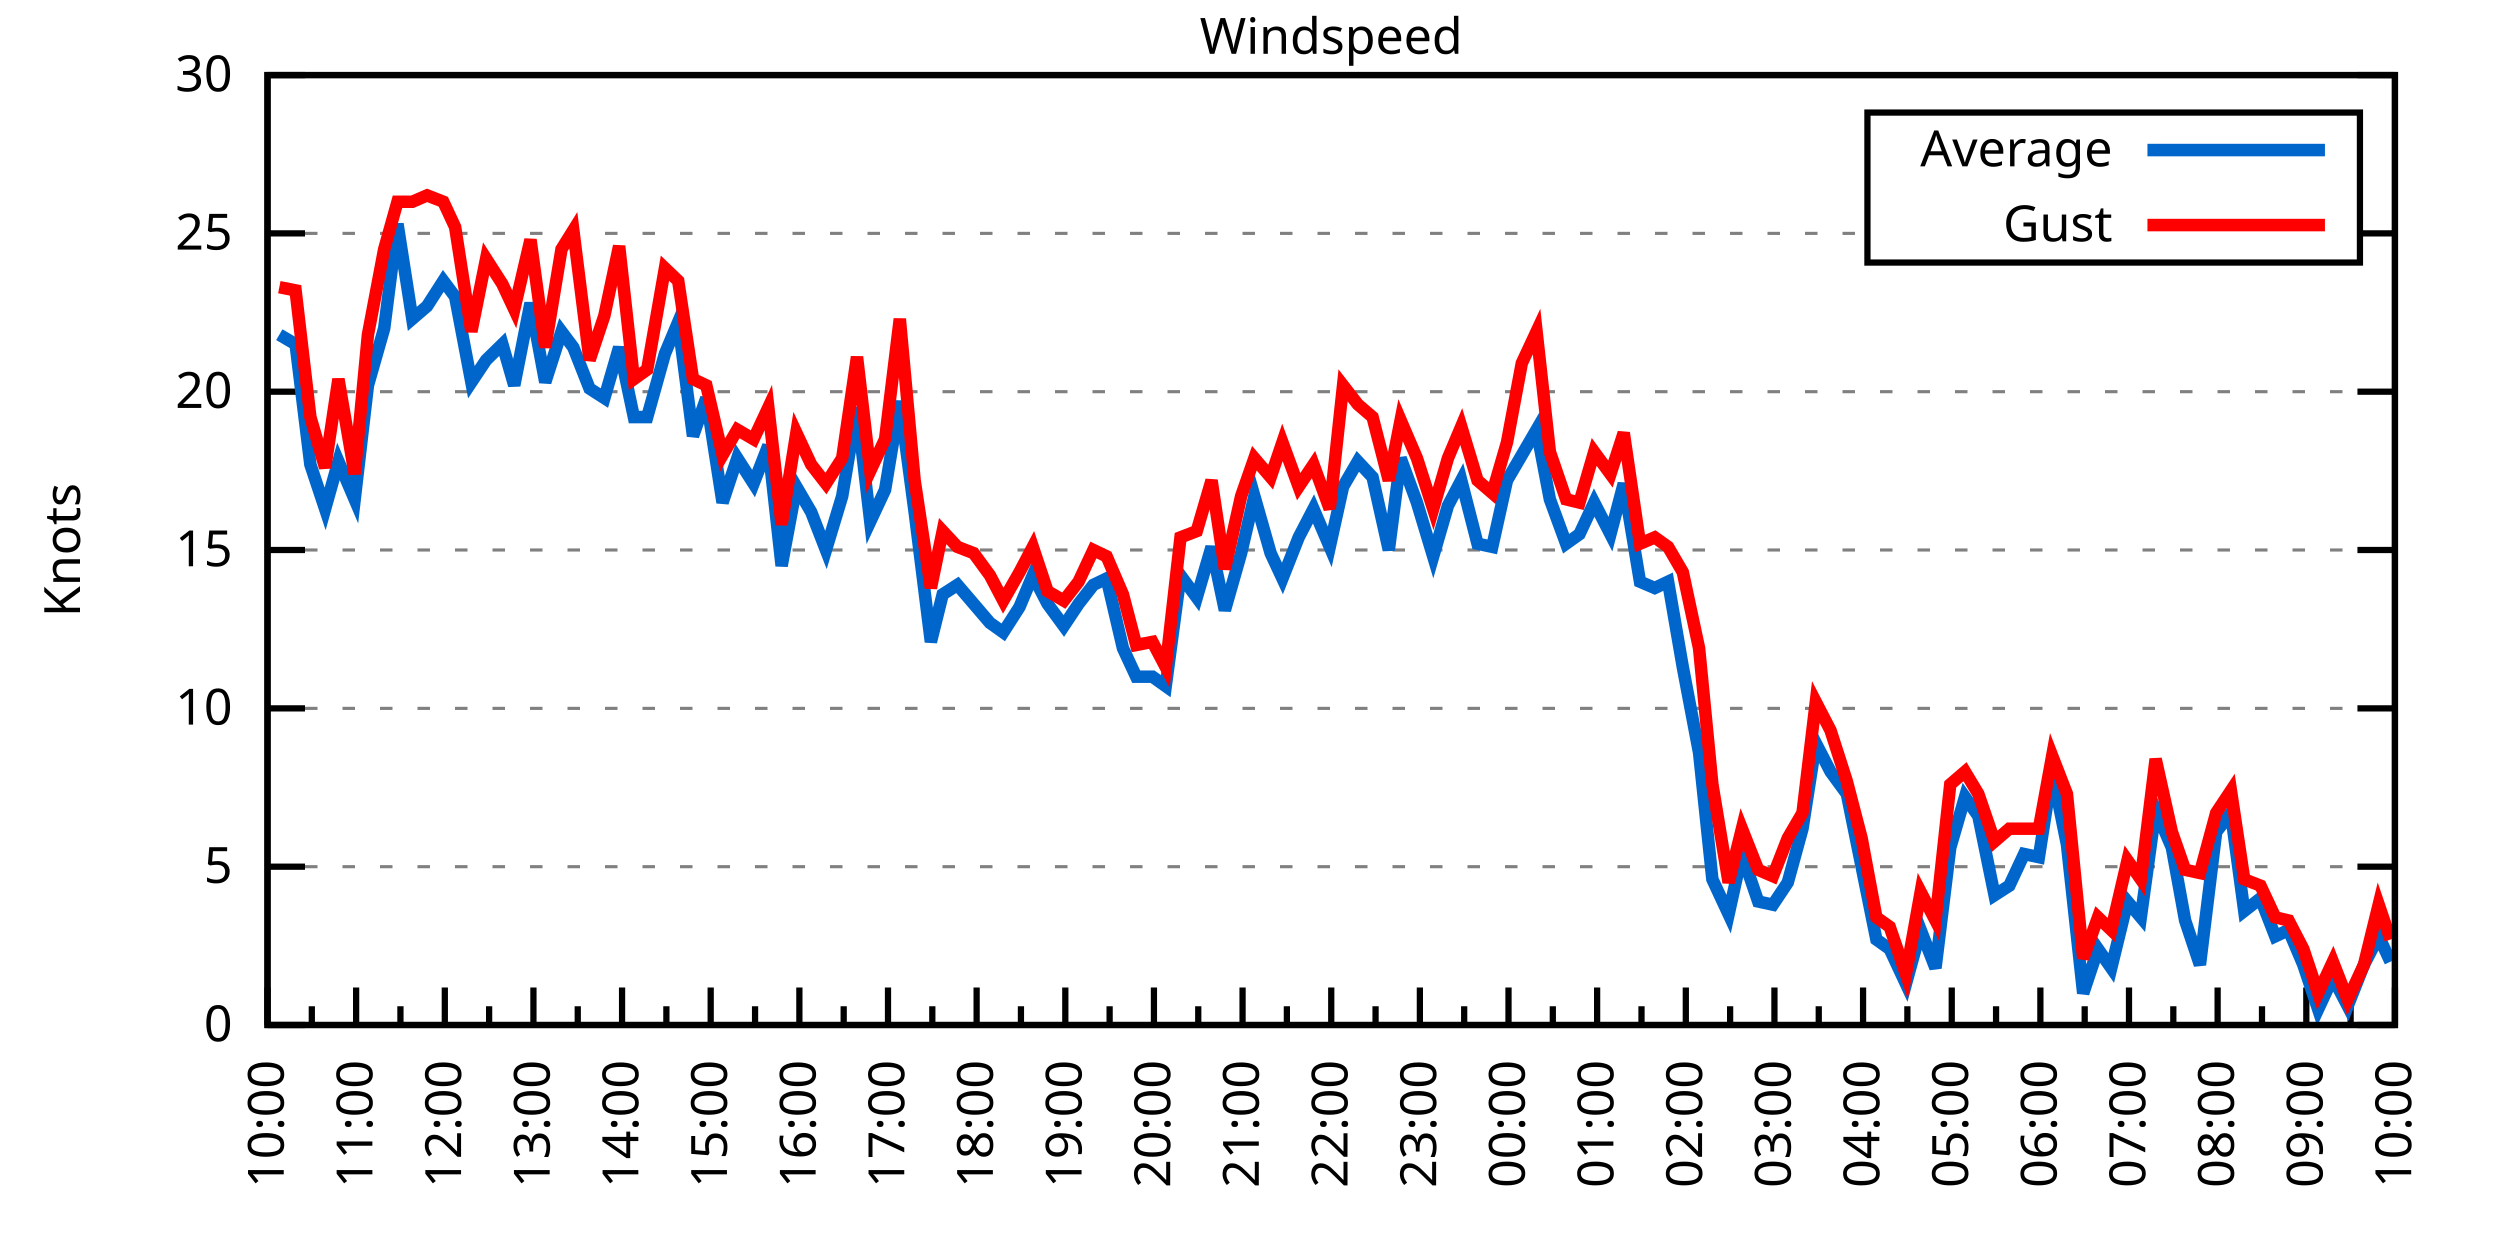
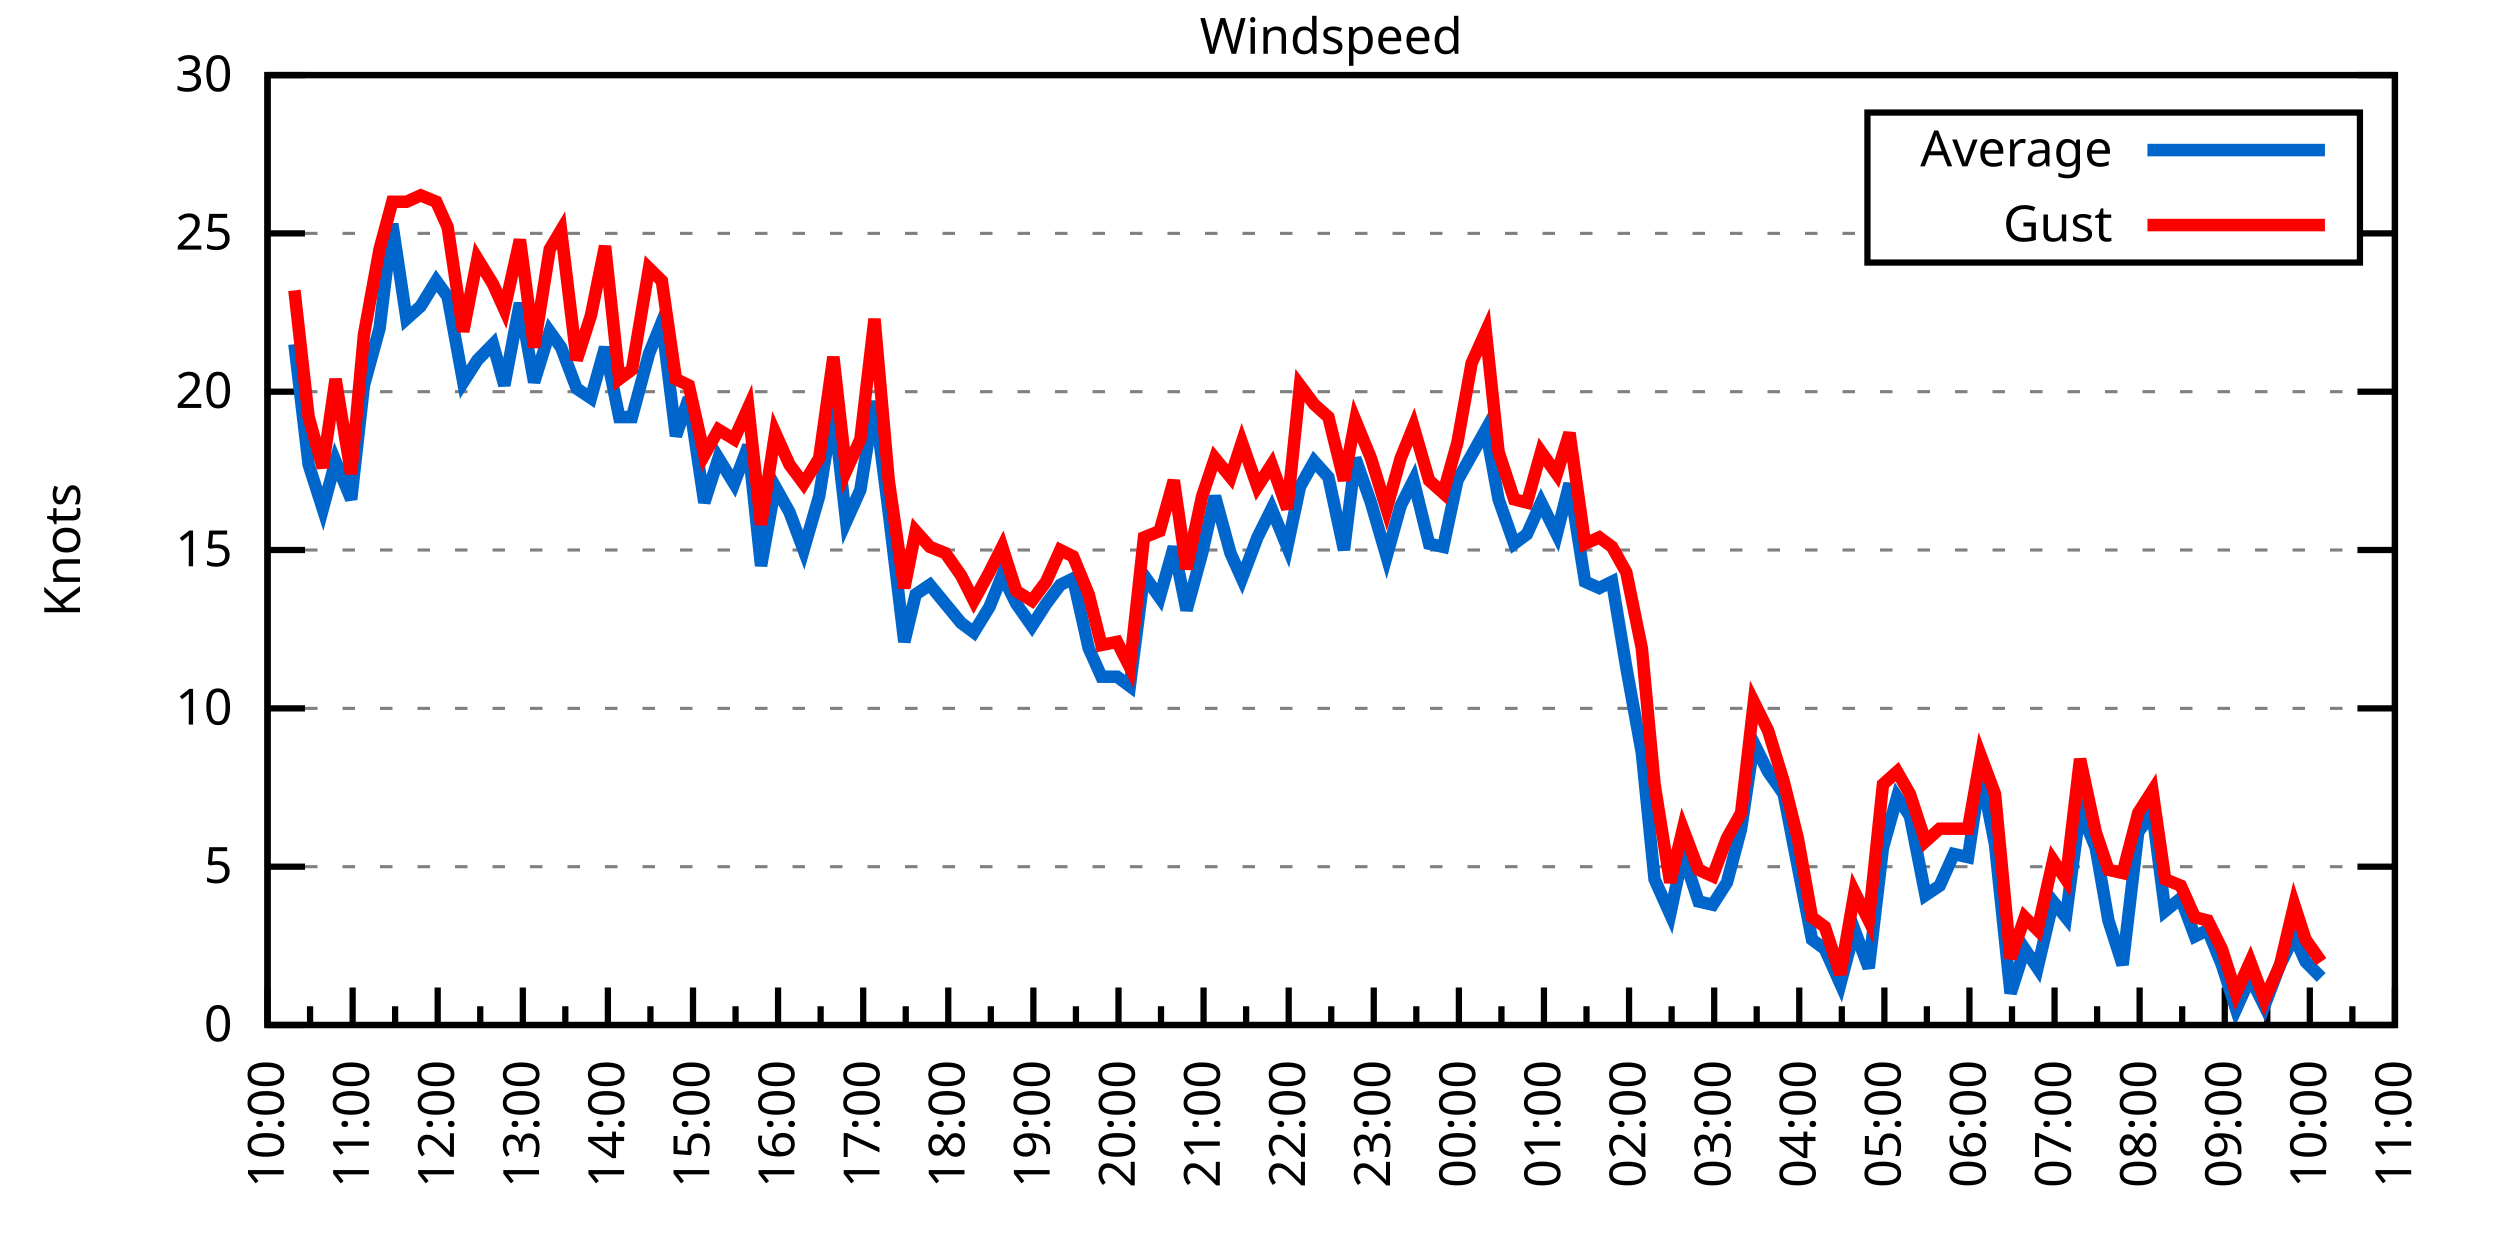
<svg xmlns="http://www.w3.org/2000/svg" xmlns:xlink="http://www.w3.org/1999/xlink" width="400" height="200" viewBox="0 0 400 200">
  <g id="gnuplot_canvas">
    <rect x="0" y="0" width="400" height="200" fill="none" />
    <defs>
      <circle id="gpDot" r="0.5" stroke-width="0.5" stroke="currentColor" />
      <path id="gpPt0" stroke-width="0.333" stroke="currentColor" d="M-1,0 h2 M0,-1 v2" />
      <path id="gpPt1" stroke-width="0.333" stroke="currentColor" d="M-1,-1 L1,1 M1,-1 L-1,1" />
      <path id="gpPt2" stroke-width="0.333" stroke="currentColor" d="M-1,0 L1,0 M0,-1 L0,1 M-1,-1 L1,1 M-1,1 L1,-1" />
      <rect id="gpPt3" stroke-width="0.333" stroke="currentColor" x="-1" y="-1" width="2" height="2" />
      <rect id="gpPt4" stroke-width="0.333" stroke="currentColor" fill="currentColor" x="-1" y="-1" width="2" height="2" />
      <circle id="gpPt5" stroke-width="0.333" stroke="currentColor" cx="0" cy="0" r="1" />
      <use xlink:href="#gpPt5" id="gpPt6" fill="currentColor" stroke="none" />
      <path id="gpPt7" stroke-width="0.333" stroke="currentColor" d="M0,-1.33 L-1.33,0.67 L1.33,0.67 z" />
      <use xlink:href="#gpPt7" id="gpPt8" fill="currentColor" stroke="none" />
      <use xlink:href="#gpPt7" id="gpPt9" stroke="currentColor" transform="rotate(180)" />
      <use xlink:href="#gpPt9" id="gpPt10" fill="currentColor" stroke="none" />
      <use xlink:href="#gpPt3" id="gpPt11" stroke="currentColor" transform="rotate(45)" />
      <use xlink:href="#gpPt11" id="gpPt12" fill="currentColor" stroke="none" />
      <path id="gpPt13" stroke-width="0.333" stroke="currentColor" d="M0,1.330 L1.265,0.411 L0.782,-1.067 L-0.782,-1.076 L-1.265,0.411 z" />
      <use xlink:href="#gpPt13" id="gpPt14" fill="currentColor" stroke="none" />
      <filter id="textbox" filterUnits="objectBoundingBox" x="0" y="0" height="1" width="1">
        <feFlood flood-color="white" flood-opacity="1" result="bgnd" />
        <feComposite in="SourceGraphic" in2="bgnd" operator="atop" />
      </filter>
      <filter id="greybox" filterUnits="objectBoundingBox" x="0" y="0" height="1" width="1">
        <feFlood flood-color="lightgrey" flood-opacity="1" result="grey" />
        <feComposite in="SourceGraphic" in2="grey" operator="atop" />
      </filter>
    </defs>
    <g fill="none" color="white" stroke="currentColor" stroke-width="1.00" stroke-linecap="butt" stroke-linejoin="miter">
</g>
    <g fill="none" color="black" stroke="currentColor" stroke-width="1.00" stroke-linecap="butt" stroke-linejoin="miter">
      <g stroke="none" shape-rendering="crispEdges">
        <polygon fill="rgb(255, 255, 255)" points="42.80,164.00 383.18,164.00 383.18,12.02 42.80,12.02 " />
      </g>
    </g>
    <g fill="none" color="black" stroke="currentColor" stroke-width="1.00" stroke-linecap="butt" stroke-linejoin="miter">
</g>
    <g fill="none" color="black" stroke="black" stroke-width="0.50" stroke-linecap="butt" stroke-linejoin="miter">
</g>
    <g fill="none" color="gray" stroke="currentColor" stroke-width="0.50" stroke-linecap="butt" stroke-linejoin="miter">
      <path stroke="gray" stroke-dasharray="2,4" class="gridline" d="M42.80,164.00 L383.19,164.00  " />
    </g>
    <g fill="none" color="gray" stroke="gray" stroke-width="1.00" stroke-linecap="butt" stroke-linejoin="miter">
</g>
    <g fill="none" color="black" stroke="currentColor" stroke-width="1.00" stroke-linecap="butt" stroke-linejoin="miter">
      <path stroke="black" d="M42.80,164.00 L48.80,164.00 M383.19,164.00 L377.19,164.00  " />
      <g transform="translate(37.20,166.60)" stroke="none" fill="black" font-family="Sans" font-size="8.00" text-anchor="end">
        <text>
          <tspan font-family="Sans"> 0</tspan>
        </text>
      </g>
    </g>
    <g fill="none" color="black" stroke="currentColor" stroke-width="1.00" stroke-linecap="butt" stroke-linejoin="miter">
</g>
    <g fill="none" color="black" stroke="black" stroke-width="0.50" stroke-linecap="butt" stroke-linejoin="miter">
</g>
    <g fill="none" color="gray" stroke="currentColor" stroke-width="0.50" stroke-linecap="butt" stroke-linejoin="miter">
      <path stroke="gray" stroke-dasharray="2,4" class="gridline" d="M42.80,138.67 L383.19,138.67  " />
    </g>
    <g fill="none" color="gray" stroke="gray" stroke-width="1.00" stroke-linecap="butt" stroke-linejoin="miter">
</g>
    <g fill="none" color="black" stroke="currentColor" stroke-width="1.00" stroke-linecap="butt" stroke-linejoin="miter">
      <path stroke="black" d="M42.80,138.67 L48.80,138.67 M383.19,138.67 L377.19,138.67  " />
      <g transform="translate(37.20,141.27)" stroke="none" fill="black" font-family="Sans" font-size="8.00" text-anchor="end">
        <text>
          <tspan font-family="Sans"> 5</tspan>
        </text>
      </g>
    </g>
    <g fill="none" color="black" stroke="currentColor" stroke-width="1.00" stroke-linecap="butt" stroke-linejoin="miter">
</g>
    <g fill="none" color="black" stroke="black" stroke-width="0.50" stroke-linecap="butt" stroke-linejoin="miter">
</g>
    <g fill="none" color="gray" stroke="currentColor" stroke-width="0.50" stroke-linecap="butt" stroke-linejoin="miter">
      <path stroke="gray" stroke-dasharray="2,4" class="gridline" d="M42.80,113.34 L383.19,113.34  " />
    </g>
    <g fill="none" color="gray" stroke="gray" stroke-width="1.00" stroke-linecap="butt" stroke-linejoin="miter">
</g>
    <g fill="none" color="black" stroke="currentColor" stroke-width="1.00" stroke-linecap="butt" stroke-linejoin="miter">
      <path stroke="black" d="M42.80,113.34 L48.80,113.34 M383.19,113.34 L377.19,113.34  " />
      <g transform="translate(37.20,115.94)" stroke="none" fill="black" font-family="Sans" font-size="8.00" text-anchor="end">
        <text>
          <tspan font-family="Sans"> 10</tspan>
        </text>
      </g>
    </g>
    <g fill="none" color="black" stroke="currentColor" stroke-width="1.00" stroke-linecap="butt" stroke-linejoin="miter">
</g>
    <g fill="none" color="black" stroke="black" stroke-width="0.50" stroke-linecap="butt" stroke-linejoin="miter">
</g>
    <g fill="none" color="gray" stroke="currentColor" stroke-width="0.50" stroke-linecap="butt" stroke-linejoin="miter">
      <path stroke="gray" stroke-dasharray="2,4" class="gridline" d="M42.80,88.00 L383.19,88.00  " />
    </g>
    <g fill="none" color="gray" stroke="gray" stroke-width="1.00" stroke-linecap="butt" stroke-linejoin="miter">
</g>
    <g fill="none" color="black" stroke="currentColor" stroke-width="1.00" stroke-linecap="butt" stroke-linejoin="miter">
      <path stroke="black" d="M42.80,88.00 L48.80,88.00 M383.19,88.00 L377.19,88.00  " />
      <g transform="translate(37.20,90.60)" stroke="none" fill="black" font-family="Sans" font-size="8.00" text-anchor="end">
        <text>
          <tspan font-family="Sans"> 15</tspan>
        </text>
      </g>
    </g>
    <g fill="none" color="black" stroke="currentColor" stroke-width="1.00" stroke-linecap="butt" stroke-linejoin="miter">
</g>
    <g fill="none" color="black" stroke="black" stroke-width="0.50" stroke-linecap="butt" stroke-linejoin="miter">
</g>
    <g fill="none" color="gray" stroke="currentColor" stroke-width="0.50" stroke-linecap="butt" stroke-linejoin="miter">
      <path stroke="gray" stroke-dasharray="2,4" class="gridline" d="M42.80,62.67 L383.19,62.67  " />
    </g>
    <g fill="none" color="gray" stroke="gray" stroke-width="1.00" stroke-linecap="butt" stroke-linejoin="miter">
</g>
    <g fill="none" color="black" stroke="currentColor" stroke-width="1.00" stroke-linecap="butt" stroke-linejoin="miter">
      <path stroke="black" d="M42.80,62.67 L48.80,62.67 M383.19,62.67 L377.19,62.67  " />
      <g transform="translate(37.20,65.27)" stroke="none" fill="black" font-family="Sans" font-size="8.00" text-anchor="end">
        <text>
          <tspan font-family="Sans"> 20</tspan>
        </text>
      </g>
    </g>
    <g fill="none" color="black" stroke="currentColor" stroke-width="1.00" stroke-linecap="butt" stroke-linejoin="miter">
</g>
    <g fill="none" color="black" stroke="black" stroke-width="0.50" stroke-linecap="butt" stroke-linejoin="miter">
</g>
    <g fill="none" color="gray" stroke="currentColor" stroke-width="0.50" stroke-linecap="butt" stroke-linejoin="miter">
      <path stroke="gray" stroke-dasharray="2,4" class="gridline" d="M42.80,37.34 L298.79,37.34 M377.59,37.34 L383.19,37.34  " />
    </g>
    <g fill="none" color="gray" stroke="gray" stroke-width="1.00" stroke-linecap="butt" stroke-linejoin="miter">
</g>
    <g fill="none" color="black" stroke="currentColor" stroke-width="1.00" stroke-linecap="butt" stroke-linejoin="miter">
      <path stroke="black" d="M42.80,37.34 L48.80,37.34 M383.19,37.34 L377.19,37.34  " />
      <g transform="translate(37.20,39.94)" stroke="none" fill="black" font-family="Sans" font-size="8.00" text-anchor="end">
        <text>
          <tspan font-family="Sans"> 25</tspan>
        </text>
      </g>
    </g>
    <g fill="none" color="black" stroke="currentColor" stroke-width="1.00" stroke-linecap="butt" stroke-linejoin="miter">
</g>
    <g fill="none" color="black" stroke="black" stroke-width="0.50" stroke-linecap="butt" stroke-linejoin="miter">
</g>
    <g fill="none" color="gray" stroke="currentColor" stroke-width="0.50" stroke-linecap="butt" stroke-linejoin="miter">
      <path stroke="gray" stroke-dasharray="2,4" class="gridline" d="M42.80,12.01 L383.19,12.01  " />
    </g>
    <g fill="none" color="gray" stroke="gray" stroke-width="1.00" stroke-linecap="butt" stroke-linejoin="miter">
</g>
    <g fill="none" color="black" stroke="currentColor" stroke-width="1.00" stroke-linecap="butt" stroke-linejoin="miter">
      <path stroke="black" d="M42.80,12.01 L48.80,12.01 M383.19,12.01 L377.19,12.01  " />
      <g transform="translate(37.20,14.61)" stroke="none" fill="black" font-family="Sans" font-size="8.00" text-anchor="end">
        <text>
          <tspan font-family="Sans"> 30</tspan>
        </text>
      </g>
    </g>
    <g fill="none" color="black" stroke="currentColor" stroke-width="1.00" stroke-linecap="butt" stroke-linejoin="miter">
      <path stroke="black" d="M42.80,164.00 L42.80,158.00  " />
      <g transform="translate(45.40,169.60) rotate(270)" stroke="none" fill="black" font-family="Sans" font-size="8.00" text-anchor="end">
        <text>
          <tspan font-family="Sans">10:00</tspan>
        </text>
      </g>
    </g>
    <g fill="none" color="black" stroke="currentColor" stroke-width="1.00" stroke-linecap="butt" stroke-linejoin="miter">
-       <path stroke="black" d="M49.89,164.00 L49.89,161.00 M56.98,164.00 L56.98,158.00  " />
-       <g transform="translate(59.58,169.60) rotate(270)" stroke="none" fill="black" font-family="Sans" font-size="8.00" text-anchor="end">
+       <path stroke="black" d="M49.61,164.00 L49.61,161.00 M56.42,164.00 L56.42,158.00  " />
+       <g transform="translate(59.02,169.60) rotate(270)" stroke="none" fill="black" font-family="Sans" font-size="8.00" text-anchor="end">
        <text>
          <tspan font-family="Sans">11:00</tspan>
        </text>
      </g>
    </g>
    <g fill="none" color="black" stroke="currentColor" stroke-width="1.00" stroke-linecap="butt" stroke-linejoin="miter">
-       <path stroke="black" d="M64.07,164.00 L64.07,161.00 M71.17,164.00 L71.17,158.00  " />
-       <g transform="translate(73.77,169.60) rotate(270)" stroke="none" fill="black" font-family="Sans" font-size="8.00" text-anchor="end">
+       <path stroke="black" d="M63.22,164.00 L63.22,161.00 M70.03,164.00 L70.03,158.00  " />
+       <g transform="translate(72.63,169.60) rotate(270)" stroke="none" fill="black" font-family="Sans" font-size="8.00" text-anchor="end">
        <text>
          <tspan font-family="Sans">12:00</tspan>
        </text>
      </g>
    </g>
    <g fill="none" color="black" stroke="currentColor" stroke-width="1.00" stroke-linecap="butt" stroke-linejoin="miter">
-       <path stroke="black" d="M78.26,164.00 L78.26,161.00 M85.35,164.00 L85.35,158.00  " />
-       <g transform="translate(87.95,169.60) rotate(270)" stroke="none" fill="black" font-family="Sans" font-size="8.00" text-anchor="end">
+       <path stroke="black" d="M76.84,164.00 L76.84,161.00 M83.65,164.00 L83.65,158.00  " />
+       <g transform="translate(86.25,169.60) rotate(270)" stroke="none" fill="black" font-family="Sans" font-size="8.00" text-anchor="end">
        <text>
          <tspan font-family="Sans">13:00</tspan>
        </text>
      </g>
    </g>
    <g fill="none" color="black" stroke="currentColor" stroke-width="1.00" stroke-linecap="butt" stroke-linejoin="miter">
-       <path stroke="black" d="M92.44,164.00 L92.44,161.00 M99.53,164.00 L99.53,158.00  " />
-       <g transform="translate(102.13,169.60) rotate(270)" stroke="none" fill="black" font-family="Sans" font-size="8.00" text-anchor="end">
+       <path stroke="black" d="M90.45,164.00 L90.45,161.00 M97.26,164.00 L97.26,158.00  " />
+       <g transform="translate(99.86,169.60) rotate(270)" stroke="none" fill="black" font-family="Sans" font-size="8.00" text-anchor="end">
        <text>
          <tspan font-family="Sans">14:00</tspan>
        </text>
      </g>
    </g>
    <g fill="none" color="black" stroke="currentColor" stroke-width="1.00" stroke-linecap="butt" stroke-linejoin="miter">
-       <path stroke="black" d="M106.62,164.00 L106.62,161.00 M113.71,164.00 L113.71,158.00  " />
-       <g transform="translate(116.31,169.60) rotate(270)" stroke="none" fill="black" font-family="Sans" font-size="8.00" text-anchor="end">
+       <path stroke="black" d="M104.07,164.00 L104.07,161.00 M110.88,164.00 L110.88,158.00  " />
+       <g transform="translate(113.48,169.60) rotate(270)" stroke="none" fill="black" font-family="Sans" font-size="8.00" text-anchor="end">
        <text>
          <tspan font-family="Sans">15:00</tspan>
        </text>
      </g>
    </g>
    <g fill="none" color="black" stroke="currentColor" stroke-width="1.00" stroke-linecap="butt" stroke-linejoin="miter">
-       <path stroke="black" d="M120.81,164.00 L120.81,161.00 M127.90,164.00 L127.90,158.00  " />
-       <g transform="translate(130.50,169.60) rotate(270)" stroke="none" fill="black" font-family="Sans" font-size="8.00" text-anchor="end">
+       <path stroke="black" d="M117.69,164.00 L117.69,161.00 M124.49,164.00 L124.49,158.00  " />
+       <g transform="translate(127.09,169.60) rotate(270)" stroke="none" fill="black" font-family="Sans" font-size="8.00" text-anchor="end">
        <text>
          <tspan font-family="Sans">16:00</tspan>
        </text>
      </g>
    </g>
    <g fill="none" color="black" stroke="currentColor" stroke-width="1.00" stroke-linecap="butt" stroke-linejoin="miter">
-       <path stroke="black" d="M134.99,164.00 L134.99,161.00 M142.08,164.00 L142.08,158.00  " />
-       <g transform="translate(144.68,169.60) rotate(270)" stroke="none" fill="black" font-family="Sans" font-size="8.00" text-anchor="end">
+       <path stroke="black" d="M131.30,164.00 L131.30,161.00 M138.11,164.00 L138.11,158.00  " />
+       <g transform="translate(140.71,169.60) rotate(270)" stroke="none" fill="black" font-family="Sans" font-size="8.00" text-anchor="end">
        <text>
          <tspan font-family="Sans">17:00</tspan>
        </text>
      </g>
    </g>
    <g fill="none" color="black" stroke="currentColor" stroke-width="1.00" stroke-linecap="butt" stroke-linejoin="miter">
-       <path stroke="black" d="M149.17,164.00 L149.17,161.00 M156.26,164.00 L156.26,158.00  " />
-       <g transform="translate(158.86,169.60) rotate(270)" stroke="none" fill="black" font-family="Sans" font-size="8.00" text-anchor="end">
+       <path stroke="black" d="M144.92,164.00 L144.92,161.00 M151.72,164.00 L151.72,158.00  " />
+       <g transform="translate(154.32,169.60) rotate(270)" stroke="none" fill="black" font-family="Sans" font-size="8.00" text-anchor="end">
        <text>
          <tspan font-family="Sans">18:00</tspan>
        </text>
      </g>
    </g>
    <g fill="none" color="black" stroke="currentColor" stroke-width="1.00" stroke-linecap="butt" stroke-linejoin="miter">
-       <path stroke="black" d="M163.35,164.00 L163.35,161.00 M170.45,164.00 L170.45,158.00  " />
-       <g transform="translate(173.05,169.60) rotate(270)" stroke="none" fill="black" font-family="Sans" font-size="8.00" text-anchor="end">
+       <path stroke="black" d="M158.53,164.00 L158.53,161.00 M165.34,164.00 L165.34,158.00  " />
+       <g transform="translate(167.94,169.60) rotate(270)" stroke="none" fill="black" font-family="Sans" font-size="8.00" text-anchor="end">
        <text>
          <tspan font-family="Sans">19:00</tspan>
        </text>
      </g>
    </g>
    <g fill="none" color="black" stroke="currentColor" stroke-width="1.00" stroke-linecap="butt" stroke-linejoin="miter">
-       <path stroke="black" d="M177.54,164.00 L177.54,161.00 M184.63,164.00 L184.63,158.00  " />
-       <g transform="translate(187.23,169.60) rotate(270)" stroke="none" fill="black" font-family="Sans" font-size="8.00" text-anchor="end">
+       <path stroke="black" d="M172.15,164.00 L172.15,161.00 M178.96,164.00 L178.96,158.00  " />
+       <g transform="translate(181.56,169.60) rotate(270)" stroke="none" fill="black" font-family="Sans" font-size="8.00" text-anchor="end">
        <text>
          <tspan font-family="Sans">20:00</tspan>
        </text>
      </g>
    </g>
    <g fill="none" color="black" stroke="currentColor" stroke-width="1.00" stroke-linecap="butt" stroke-linejoin="miter">
-       <path stroke="black" d="M191.72,164.00 L191.72,161.00 M198.81,164.00 L198.81,158.00  " />
-       <g transform="translate(201.41,169.60) rotate(270)" stroke="none" fill="black" font-family="Sans" font-size="8.00" text-anchor="end">
+       <path stroke="black" d="M185.76,164.00 L185.76,161.00 M192.57,164.00 L192.57,158.00  " />
+       <g transform="translate(195.17,169.60) rotate(270)" stroke="none" fill="black" font-family="Sans" font-size="8.00" text-anchor="end">
        <text>
          <tspan font-family="Sans">21:00</tspan>
        </text>
      </g>
    </g>
    <g fill="none" color="black" stroke="currentColor" stroke-width="1.00" stroke-linecap="butt" stroke-linejoin="miter">
-       <path stroke="black" d="M205.90,164.00 L205.90,161.00 M213.00,164.00 L213.00,158.00  " />
-       <g transform="translate(215.60,169.60) rotate(270)" stroke="none" fill="black" font-family="Sans" font-size="8.00" text-anchor="end">
+       <path stroke="black" d="M199.38,164.00 L199.38,161.00 M206.19,164.00 L206.19,158.00  " />
+       <g transform="translate(208.79,169.60) rotate(270)" stroke="none" fill="black" font-family="Sans" font-size="8.00" text-anchor="end">
        <text>
          <tspan font-family="Sans">22:00</tspan>
        </text>
      </g>
    </g>
    <g fill="none" color="black" stroke="currentColor" stroke-width="1.00" stroke-linecap="butt" stroke-linejoin="miter">
-       <path stroke="black" d="M220.09,164.00 L220.09,161.00 M227.18,164.00 L227.18,158.00  " />
-       <g transform="translate(229.78,169.60) rotate(270)" stroke="none" fill="black" font-family="Sans" font-size="8.00" text-anchor="end">
+       <path stroke="black" d="M213.00,164.00 L213.00,161.00 M219.80,164.00 L219.80,158.00  " />
+       <g transform="translate(222.40,169.60) rotate(270)" stroke="none" fill="black" font-family="Sans" font-size="8.00" text-anchor="end">
        <text>
          <tspan font-family="Sans">23:00</tspan>
        </text>
      </g>
    </g>
    <g fill="none" color="black" stroke="currentColor" stroke-width="1.00" stroke-linecap="butt" stroke-linejoin="miter">
-       <path stroke="black" d="M234.27,164.00 L234.27,161.00 M241.36,164.00 L241.36,158.00  " />
-       <g transform="translate(243.96,169.60) rotate(270)" stroke="none" fill="black" font-family="Sans" font-size="8.00" text-anchor="end">
+       <path stroke="black" d="M226.61,164.00 L226.61,161.00 M233.42,164.00 L233.42,158.00  " />
+       <g transform="translate(236.02,169.60) rotate(270)" stroke="none" fill="black" font-family="Sans" font-size="8.00" text-anchor="end">
        <text>
          <tspan font-family="Sans">00:00</tspan>
        </text>
      </g>
    </g>
    <g fill="none" color="black" stroke="currentColor" stroke-width="1.00" stroke-linecap="butt" stroke-linejoin="miter">
-       <path stroke="black" d="M248.45,164.00 L248.45,161.00 M255.54,164.00 L255.54,158.00  " />
-       <g transform="translate(258.14,169.60) rotate(270)" stroke="none" fill="black" font-family="Sans" font-size="8.00" text-anchor="end">
+       <path stroke="black" d="M240.23,164.00 L240.23,161.00 M247.03,164.00 L247.03,158.00  " />
+       <g transform="translate(249.63,169.60) rotate(270)" stroke="none" fill="black" font-family="Sans" font-size="8.00" text-anchor="end">
        <text>
          <tspan font-family="Sans">01:00</tspan>
        </text>
      </g>
    </g>
    <g fill="none" color="black" stroke="currentColor" stroke-width="1.00" stroke-linecap="butt" stroke-linejoin="miter">
-       <path stroke="black" d="M262.64,164.00 L262.64,161.00 M269.73,164.00 L269.73,158.00  " />
-       <g transform="translate(272.33,169.60) rotate(270)" stroke="none" fill="black" font-family="Sans" font-size="8.00" text-anchor="end">
+       <path stroke="black" d="M253.84,164.00 L253.84,161.00 M260.65,164.00 L260.65,158.00  " />
+       <g transform="translate(263.25,169.60) rotate(270)" stroke="none" fill="black" font-family="Sans" font-size="8.00" text-anchor="end">
        <text>
          <tspan font-family="Sans">02:00</tspan>
        </text>
      </g>
    </g>
    <g fill="none" color="black" stroke="currentColor" stroke-width="1.00" stroke-linecap="butt" stroke-linejoin="miter">
-       <path stroke="black" d="M276.82,164.00 L276.82,161.00 M283.91,164.00 L283.91,158.00  " />
-       <g transform="translate(286.51,169.60) rotate(270)" stroke="none" fill="black" font-family="Sans" font-size="8.00" text-anchor="end">
+       <path stroke="black" d="M267.46,164.00 L267.46,161.00 M274.27,164.00 L274.27,158.00  " />
+       <g transform="translate(276.87,169.60) rotate(270)" stroke="none" fill="black" font-family="Sans" font-size="8.00" text-anchor="end">
        <text>
          <tspan font-family="Sans">03:00</tspan>
        </text>
      </g>
    </g>
    <g fill="none" color="black" stroke="currentColor" stroke-width="1.00" stroke-linecap="butt" stroke-linejoin="miter">
-       <path stroke="black" d="M291.00,164.00 L291.00,161.00 M298.09,164.00 L298.09,158.00  " />
-       <g transform="translate(300.69,169.60) rotate(270)" stroke="none" fill="black" font-family="Sans" font-size="8.00" text-anchor="end">
+       <path stroke="black" d="M281.07,164.00 L281.07,161.00 M287.88,164.00 L287.88,158.00  " />
+       <g transform="translate(290.48,169.60) rotate(270)" stroke="none" fill="black" font-family="Sans" font-size="8.00" text-anchor="end">
        <text>
          <tspan font-family="Sans">04:00</tspan>
        </text>
      </g>
    </g>
    <g fill="none" color="black" stroke="currentColor" stroke-width="1.00" stroke-linecap="butt" stroke-linejoin="miter">
-       <path stroke="black" d="M305.18,164.00 L305.18,161.00 M312.28,164.00 L312.28,158.00  " />
-       <g transform="translate(314.88,169.60) rotate(270)" stroke="none" fill="black" font-family="Sans" font-size="8.00" text-anchor="end">
+       <path stroke="black" d="M294.69,164.00 L294.69,161.00 M301.50,164.00 L301.50,158.00  " />
+       <g transform="translate(304.10,169.60) rotate(270)" stroke="none" fill="black" font-family="Sans" font-size="8.00" text-anchor="end">
        <text>
          <tspan font-family="Sans">05:00</tspan>
        </text>
      </g>
    </g>
    <g fill="none" color="black" stroke="currentColor" stroke-width="1.00" stroke-linecap="butt" stroke-linejoin="miter">
-       <path stroke="black" d="M319.37,164.00 L319.37,161.00 M326.46,164.00 L326.46,158.00  " />
-       <g transform="translate(329.06,169.60) rotate(270)" stroke="none" fill="black" font-family="Sans" font-size="8.00" text-anchor="end">
+       <path stroke="black" d="M308.30,164.00 L308.30,161.00 M315.11,164.00 L315.11,158.00  " />
+       <g transform="translate(317.71,169.60) rotate(270)" stroke="none" fill="black" font-family="Sans" font-size="8.00" text-anchor="end">
        <text>
          <tspan font-family="Sans">06:00</tspan>
        </text>
      </g>
    </g>
    <g fill="none" color="black" stroke="currentColor" stroke-width="1.00" stroke-linecap="butt" stroke-linejoin="miter">
-       <path stroke="black" d="M333.55,164.00 L333.55,161.00 M340.64,164.00 L340.64,158.00  " />
-       <g transform="translate(343.24,169.60) rotate(270)" stroke="none" fill="black" font-family="Sans" font-size="8.00" text-anchor="end">
+       <path stroke="black" d="M321.92,164.00 L321.92,161.00 M328.73,164.00 L328.73,158.00  " />
+       <g transform="translate(331.33,169.60) rotate(270)" stroke="none" fill="black" font-family="Sans" font-size="8.00" text-anchor="end">
        <text>
          <tspan font-family="Sans">07:00</tspan>
        </text>
      </g>
    </g>
    <g fill="none" color="black" stroke="currentColor" stroke-width="1.00" stroke-linecap="butt" stroke-linejoin="miter">
-       <path stroke="black" d="M347.73,164.00 L347.73,161.00 M354.82,164.00 L354.82,158.00  " />
-       <g transform="translate(357.42,169.60) rotate(270)" stroke="none" fill="black" font-family="Sans" font-size="8.00" text-anchor="end">
+       <path stroke="black" d="M335.54,164.00 L335.54,161.00 M342.34,164.00 L342.34,158.00  " />
+       <g transform="translate(344.94,169.60) rotate(270)" stroke="none" fill="black" font-family="Sans" font-size="8.00" text-anchor="end">
        <text>
          <tspan font-family="Sans">08:00</tspan>
        </text>
      </g>
    </g>
    <g fill="none" color="black" stroke="currentColor" stroke-width="1.00" stroke-linecap="butt" stroke-linejoin="miter">
-       <path stroke="black" d="M361.92,164.00 L361.92,161.00 M369.01,164.00 L369.01,158.00  " />
-       <g transform="translate(371.61,169.60) rotate(270)" stroke="none" fill="black" font-family="Sans" font-size="8.00" text-anchor="end">
+       <path stroke="black" d="M349.15,164.00 L349.15,161.00 M355.96,164.00 L355.96,158.00  " />
+       <g transform="translate(358.56,169.60) rotate(270)" stroke="none" fill="black" font-family="Sans" font-size="8.00" text-anchor="end">
        <text>
          <tspan font-family="Sans">09:00</tspan>
        </text>
      </g>
    </g>
    <g fill="none" color="black" stroke="currentColor" stroke-width="1.00" stroke-linecap="butt" stroke-linejoin="miter">
-       <path stroke="black" d="M376.10,164.00 L376.10,161.00 M383.19,164.00 L383.19,158.00  " />
+       <path stroke="black" d="M362.77,164.00 L362.77,161.00 M369.57,164.00 L369.57,158.00  " />
+       <g transform="translate(372.17,169.60) rotate(270)" stroke="none" fill="black" font-family="Sans" font-size="8.00" text-anchor="end">
+         <text>
+           <tspan font-family="Sans">10:00</tspan>
+         </text>
+       </g>
+     </g>
+     <g fill="none" color="black" stroke="currentColor" stroke-width="1.00" stroke-linecap="butt" stroke-linejoin="miter">
+       <path stroke="black" d="M376.38,164.00 L376.38,161.00 M383.19,164.00 L383.19,158.00  " />
      <g transform="translate(385.79,169.60) rotate(270)" stroke="none" fill="black" font-family="Sans" font-size="8.00" text-anchor="end">
        <text>
-           <tspan font-family="Sans">10:00</tspan>
+           <tspan font-family="Sans">11:00</tspan>
        </text>
      </g>
    </g>
    <g fill="none" color="black" stroke="currentColor" stroke-width="1.00" stroke-linecap="butt" stroke-linejoin="miter">
</g>
    <g fill="none" color="black" stroke="currentColor" stroke-width="1.00" stroke-linecap="butt" stroke-linejoin="miter">
      <path stroke="black" d="M42.80,12.01 L42.80,164.00 L383.19,164.00 L383.19,12.01 L42.80,12.01 Z  " />
    </g>
    <g fill="none" color="black" stroke="currentColor" stroke-width="1.00" stroke-linecap="butt" stroke-linejoin="miter">
      <g transform="translate(12.80,88.01) rotate(270)" stroke="none" fill="black" font-family="Sans" font-size="8.00" text-anchor="middle">
        <text>
          <tspan font-family="Sans">Knots</tspan>
        </text>
      </g>
    </g>
    <g fill="none" color="black" stroke="currentColor" stroke-width="1.00" stroke-linecap="butt" stroke-linejoin="miter">
</g>
    <g fill="none" color="black" stroke="currentColor" stroke-width="1.00" stroke-linecap="butt" stroke-linejoin="miter">
      <path stroke="black" d="M298.79,42.01 L298.79,18.01 L377.59,18.01 L377.59,42.01 L298.79,42.01 Z  " />
    </g>
    <g id="Windspeed_plot_1">
      <g fill="none" color="white" stroke="black" stroke-width="2.00" stroke-linecap="butt" stroke-linejoin="miter">
</g>
      <g fill="none" color="black" stroke="currentColor" stroke-width="2.00" stroke-linecap="butt" stroke-linejoin="miter">
        <g transform="translate(337.99,26.61)" stroke="none" fill="black" font-family="Sans" font-size="8.00" text-anchor="end">
          <text>
            <tspan font-family="Sans">Average</tspan>
          </text>
        </g>
      </g>
      <g fill="none" color="black" stroke="currentColor" stroke-width="2.00" stroke-linecap="butt" stroke-linejoin="miter">
-         <path stroke="rgb(  0, 102, 204)" d="M343.59,24.01 L371.99,24.01 M44.69,53.55 L47.29,55.07 L49.66,74.33 L52.02,81.42 L54.15,73.82 L56.75,79.90   L58.87,61.66 L61.47,52.54 L63.60,35.82 L65.97,51.02 L68.33,48.99 L70.93,44.94 L72.82,47.47 L75.42,61.15   L77.78,57.61 L80.38,55.07 L82.28,61.66 L84.88,48.49 L87.24,61.15 L89.84,53.05 L91.73,55.58 L94.33,62.17   L96.70,63.69 L99.06,55.58 L101.42,66.73 L103.55,66.73 L106.39,56.59 L108.51,51.53 L110.88,69.77 L113.01,63.69   L115.61,80.41 L117.97,73.31 L120.57,77.37 L122.93,71.29 L125.06,90.54 L127.42,77.87 L129.79,81.93 L132.15,88.00   L134.75,79.39 L137.12,65.21 L139.24,83.45 L141.61,78.38 L143.97,64.19 L146.34,81.93 L148.94,102.70 L150.83,95.10   L153.19,93.58 L155.79,96.62 L158.39,99.66 L160.52,101.18 L163.12,97.12 L165.25,92.06 L167.61,96.62 L170.21,100.16   L172.57,96.62 L174.94,93.58 L177.06,92.56 L179.67,103.71 L181.79,108.27 L184.39,108.27 L186.52,109.79 L188.88,92.06   L191.48,95.60 L193.85,87.50 L195.98,97.63 L198.58,88.51 L200.70,79.39 L203.30,88.51 L205.19,92.56 L207.79,85.98   L210.16,81.42 L212.76,87.50 L214.89,77.87 L217.25,73.82 L219.61,76.35 L222.21,88.00 L224.10,73.31 L226.71,80.41   L229.31,89.02 L231.67,80.91 L233.80,76.86 L236.40,86.99 L238.76,87.50 L241.12,76.86 L243.49,72.81 L245.85,68.75   L247.98,79.90 L250.58,86.99 L252.71,85.47 L255.07,80.41 L257.67,85.47 L259.80,77.37 L262.40,93.07 L264.76,94.08   L266.89,93.07 L269.25,106.75 L271.85,120.43 L273.98,140.69 L276.58,146.27 L278.71,136.64 L281.31,144.24 L283.67,144.75   L286.04,141.20 L288.40,132.59 L290.53,118.91 L292.89,123.47 L295.49,127.02 L297.86,138.67 L300.22,150.32 L302.35,151.84   L304.95,157.41 L307.31,148.80 L309.68,154.88 L312.04,135.63 L314.40,127.52 L316.53,130.56 L319.13,143.23 L321.49,141.71   L323.86,136.64 L326.22,137.15 L328.35,123.47 L330.71,135.12 L333.31,158.93 L335.68,151.84 L337.80,154.88 L340.40,144.24   L342.53,146.77 L344.90,129.55 L347.50,135.63 L349.62,147.28 L351.99,154.37 L354.59,133.10 L356.95,130.06 L359.08,145.76   L361.68,143.73 L364.04,149.81 L366.17,148.80 L368.53,154.37 L370.90,161.47 L373.26,156.40 L375.63,160.96 L378.23,154.37   L380.59,149.81 L382.48,153.87  " />
+         <path stroke="rgb(  0, 102, 204)" d="M343.59,24.01 L371.99,24.01 M47.11,55.07 L49.38,74.33 L51.65,81.42 L53.69,73.82 L56.19,79.90 L58.23,61.66   L60.73,52.54 L62.77,35.82 L65.04,51.02 L67.31,48.99 L69.80,44.94 L71.62,47.47 L74.12,61.15 L76.39,57.61   L78.88,55.07 L80.70,61.66 L83.19,48.49 L85.46,61.15 L87.96,53.05 L89.77,55.58 L92.27,62.17 L94.54,63.69   L96.81,55.58 L99.08,66.73 L101.12,66.73 L103.84,56.59 L105.89,51.53 L108.15,69.77 L110.20,63.69 L112.69,80.41   L114.96,73.31 L117.46,77.37 L119.73,71.29 L121.77,90.54 L124.04,77.87 L126.31,81.93 L128.58,88.00 L131.07,79.39   L133.34,65.21 L135.39,83.45 L137.66,78.38 L139.92,64.19 L142.19,81.93 L144.69,102.70 L146.51,95.10 L148.77,93.58   L151.27,96.62 L153.77,99.66 L155.81,101.18 L158.31,97.12 L160.35,92.06 L162.62,96.62 L165.11,100.16 L167.38,96.62   L169.65,93.58 L171.69,92.56 L174.19,103.71 L176.23,108.27 L178.73,108.27 L180.77,109.79 L183.04,92.06 L185.54,95.60   L187.81,87.50 L189.85,97.63 L192.34,88.51 L194.39,79.39 L196.88,88.51 L198.70,92.56 L201.19,85.98 L203.46,81.42   L205.96,87.50 L208.00,77.87 L210.27,73.82 L212.54,76.35 L215.04,88.00 L216.85,73.31 L219.35,80.41 L221.85,89.02   L224.11,80.91 L226.16,76.86 L228.65,86.99 L230.92,87.50 L233.19,76.86 L235.46,72.81 L237.73,68.75 L239.77,79.90   L242.27,86.99 L244.31,85.47 L246.58,80.41 L249.08,85.47 L251.12,77.37 L253.61,93.07 L255.88,94.08 L257.93,93.07   L260.20,106.75 L262.69,120.43 L264.73,140.69 L267.23,146.27 L269.27,136.64 L271.77,144.24 L274.04,144.75 L276.31,141.20   L278.58,132.59 L280.62,118.91 L282.89,123.47 L285.38,127.02 L287.65,138.67 L289.92,150.32 L291.97,151.84 L294.46,157.41   L296.73,148.80 L299.00,154.88 L301.27,135.63 L303.54,127.52 L305.58,130.56 L308.08,143.23 L310.35,141.71 L312.62,136.64   L314.89,137.15 L316.93,123.47 L319.20,135.12 L321.69,158.93 L323.96,151.84 L326.00,154.88 L328.50,144.24 L330.54,146.77   L332.81,129.55 L335.31,135.63 L337.35,147.28 L339.62,154.37 L342.12,133.10 L344.39,130.06 L346.43,145.76 L348.92,143.73   L351.19,149.81 L353.24,148.80 L355.50,154.37 L357.77,161.47 L360.04,156.40 L362.31,160.96 L364.81,154.37 L367.08,149.81   L368.89,153.87 L371.39,156.40  " />
      </g>
    </g>
    <g id="Windspeed_plot_2">
      <g fill="none" color="black" stroke="currentColor" stroke-width="2.00" stroke-linecap="butt" stroke-linejoin="miter">
        <g transform="translate(337.99,38.61)" stroke="none" fill="black" font-family="Sans" font-size="8.00" text-anchor="end">
          <text>
            <tspan font-family="Sans">Gust</tspan>
          </text>
        </g>
      </g>
      <g fill="none" color="black" stroke="currentColor" stroke-width="2.00" stroke-linecap="butt" stroke-linejoin="miter">
-         <path stroke="rgb(255,   0,   0)" d="M343.59,36.01 L371.99,36.01 M44.69,45.95 L47.29,46.46 L49.66,66.73 L52.02,74.83 L54.15,60.65 L56.75,75.85   L58.87,53.55 L61.47,39.87 L63.60,32.28 L65.97,32.28 L68.33,31.26 L70.93,32.28 L72.82,36.33 L75.42,53.05   L77.78,41.39 L80.38,45.45 L82.28,49.50 L84.88,38.35 L87.24,55.58 L89.84,39.87 L91.73,36.84 L94.33,57.61   L96.70,50.51 L99.06,39.37 L101.42,60.65 L103.55,59.13 L106.39,42.91 L108.51,44.94 L110.88,60.65 L113.01,61.66   L115.61,72.81 L117.97,68.75 L120.57,70.27 L122.93,65.21 L125.06,83.95 L127.42,69.26 L129.79,74.33 L132.15,77.37   L134.75,73.31 L137.12,57.10 L139.24,75.34 L141.61,70.27 L143.97,51.02 L146.34,76.86 L148.94,94.08 L150.83,84.97   L153.19,87.50 L155.79,88.51 L158.39,92.06 L160.52,96.11 L163.12,91.55 L165.25,87.50 L167.61,94.59 L170.21,96.11   L172.57,93.07 L174.94,88.00 L177.06,89.02 L179.67,95.10 L181.79,103.20 L184.39,102.70 L186.52,106.75 L188.88,85.98   L191.48,84.97 L193.85,76.86 L195.98,91.04 L198.58,79.39 L200.70,73.31 L203.30,76.35 L205.19,70.78 L207.79,77.87   L210.16,74.33 L212.76,81.42 L214.89,61.66 L217.25,64.70 L219.61,66.73 L222.21,76.86 L224.10,67.23 L226.71,73.31   L229.31,81.42 L231.67,73.31 L233.80,68.25 L236.40,76.86 L238.76,78.89 L241.12,70.78 L243.49,58.11 L245.85,53.05   L247.98,72.30 L250.58,79.90 L252.71,80.41 L255.07,72.30 L257.67,75.85 L259.80,69.26 L262.40,86.99 L264.76,85.98   L266.89,87.50 L269.25,91.55 L271.85,103.71 L273.98,125.50 L276.58,141.20 L278.71,132.59 L281.31,139.17 L283.67,140.19   L286.04,134.11 L288.40,130.06 L290.53,112.32 L292.89,116.88 L295.49,124.99 L297.86,134.11 L300.22,146.77 L302.35,148.29   L304.95,155.89 L307.31,142.72 L309.68,147.28 L312.04,125.50 L314.40,123.47 L316.53,127.02 L319.13,134.62 L321.49,132.59   L323.86,132.59 L326.22,132.59 L328.35,120.94 L330.71,127.02 L333.31,153.36 L335.68,146.77 L337.80,148.80 L340.40,137.66   L342.53,140.69 L344.90,121.44 L347.50,133.10 L349.62,139.17 L351.99,139.68 L354.59,130.06 L356.95,126.51 L359.08,140.69   L361.68,141.71 L364.04,146.77 L366.17,147.28 L368.53,151.84 L370.90,158.93 L373.26,153.87 L375.63,159.95 L378.23,154.37   L380.59,144.75 L382.48,150.32  " />
+         <path stroke="rgb(255,   0,   0)" d="M343.59,36.01 L371.99,36.01 M47.11,46.46 L49.38,66.73 L51.65,74.83 L53.69,60.65 L56.19,75.85 L58.23,53.55   L60.73,39.87 L62.77,32.28 L65.04,32.28 L67.31,31.26 L69.80,32.28 L71.62,36.33 L74.12,53.05 L76.39,41.39   L78.88,45.45 L80.70,49.50 L83.19,38.35 L85.46,55.58 L87.96,39.87 L89.77,36.84 L92.27,57.61 L94.54,50.51   L96.81,39.37 L99.08,60.65 L101.12,59.13 L103.84,42.91 L105.89,44.94 L108.15,60.65 L110.20,61.66 L112.69,72.81   L114.96,68.75 L117.46,70.27 L119.73,65.21 L121.77,83.95 L124.04,69.26 L126.31,74.33 L128.58,77.37 L131.07,73.31   L133.34,57.10 L135.39,75.34 L137.66,70.27 L139.92,51.02 L142.19,76.86 L144.69,94.08 L146.51,84.97 L148.77,87.50   L151.27,88.51 L153.77,92.06 L155.81,96.11 L158.31,91.55 L160.35,87.50 L162.62,94.59 L165.11,96.11 L167.38,93.07   L169.65,88.00 L171.69,89.02 L174.19,95.10 L176.23,103.20 L178.73,102.70 L180.77,106.75 L183.04,85.98 L185.54,84.97   L187.81,76.86 L189.85,91.04 L192.34,79.39 L194.39,73.31 L196.88,76.35 L198.70,70.78 L201.19,77.87 L203.46,74.33   L205.96,81.42 L208.00,61.66 L210.27,64.70 L212.54,66.73 L215.04,76.86 L216.85,67.23 L219.35,73.31 L221.85,81.42   L224.11,73.31 L226.16,68.25 L228.65,76.86 L230.92,78.89 L233.19,70.78 L235.46,58.11 L237.73,53.05 L239.77,72.30   L242.27,79.90 L244.31,80.41 L246.58,72.30 L249.08,75.85 L251.12,69.26 L253.61,86.99 L255.88,85.98 L257.93,87.50   L260.20,91.55 L262.69,103.71 L264.73,125.50 L267.23,141.20 L269.27,132.59 L271.77,139.17 L274.04,140.19 L276.31,134.11   L278.58,130.06 L280.62,112.32 L282.89,116.88 L285.38,124.99 L287.65,134.11 L289.92,146.77 L291.97,148.29 L294.46,155.89   L296.73,142.72 L299.00,147.28 L301.27,125.50 L303.54,123.47 L305.58,127.02 L308.08,134.62 L310.35,132.59 L312.62,132.59   L314.89,132.59 L316.93,120.94 L319.20,127.02 L321.69,153.36 L323.96,146.77 L326.00,148.80 L328.50,137.66 L330.54,140.69   L332.81,121.44 L335.31,133.10 L337.35,139.17 L339.62,139.68 L342.12,130.06 L344.39,126.51 L346.43,140.69 L348.92,141.71   L351.19,146.77 L353.24,147.28 L355.50,151.84 L357.77,158.93 L360.04,153.87 L362.31,159.95 L364.81,154.37 L367.08,144.75   L368.89,150.32 L371.39,153.87  " />
      </g>
    </g>
    <g fill="none" color="black" stroke="currentColor" stroke-width="2.00" stroke-linecap="butt" stroke-linejoin="miter">
</g>
    <g fill="none" color="black" stroke="black" stroke-width="1.00" stroke-linecap="butt" stroke-linejoin="miter">
</g>
    <g fill="none" color="black" stroke="currentColor" stroke-width="1.00" stroke-linecap="butt" stroke-linejoin="miter">
      <path stroke="black" d="M42.80,12.01 L42.80,164.00 L383.19,164.00 L383.19,12.01 L42.80,12.01 Z  " />
    </g>
    <g fill="none" color="black" stroke="currentColor" stroke-width="1.00" stroke-linecap="butt" stroke-linejoin="miter">
      <g transform="translate(212.99,8.61)" stroke="none" fill="black" font-family="Sans" font-size="8.00" text-anchor="middle">
        <text>
          <tspan font-family="Sans">Windspeed</tspan>
        </text>
      </g>
    </g>
    <g fill="none" color="black" stroke="currentColor" stroke-width="1.00" stroke-linecap="butt" stroke-linejoin="miter">
</g>
  </g>
</svg>
